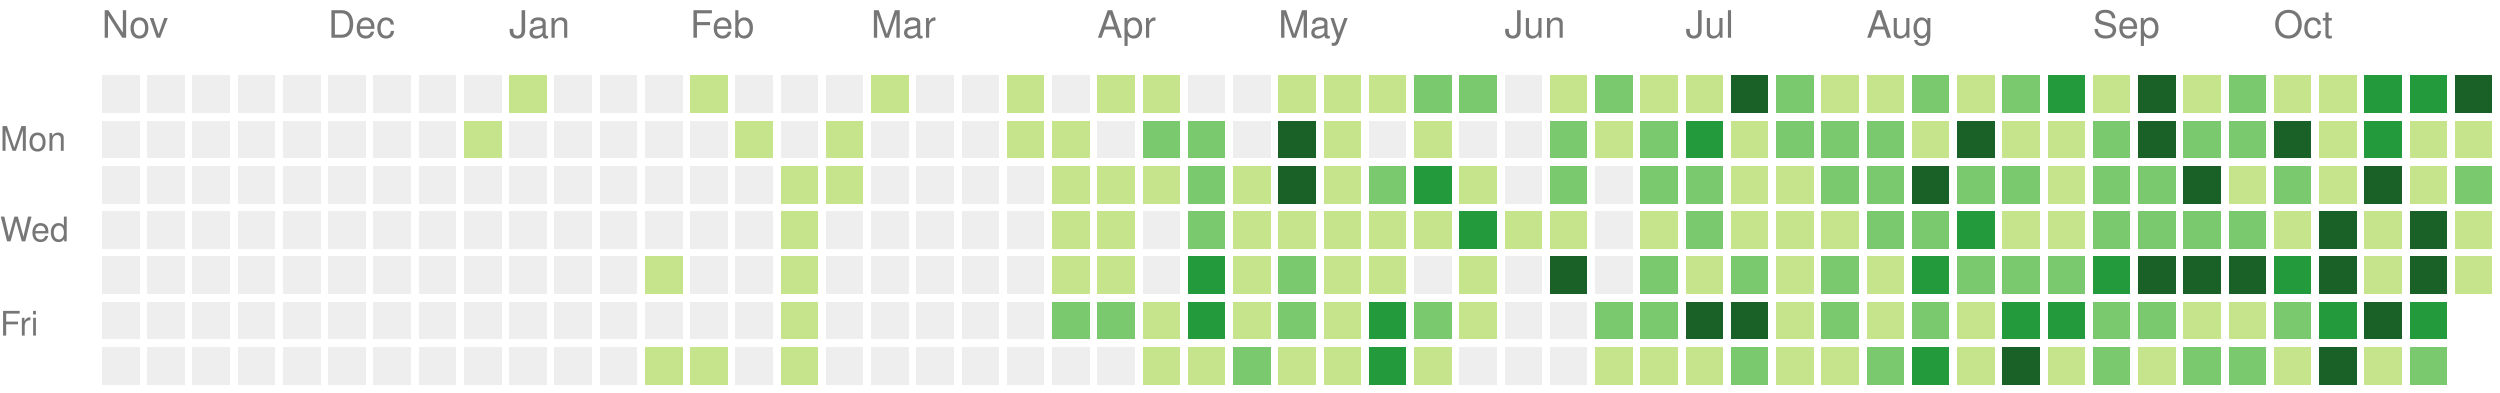
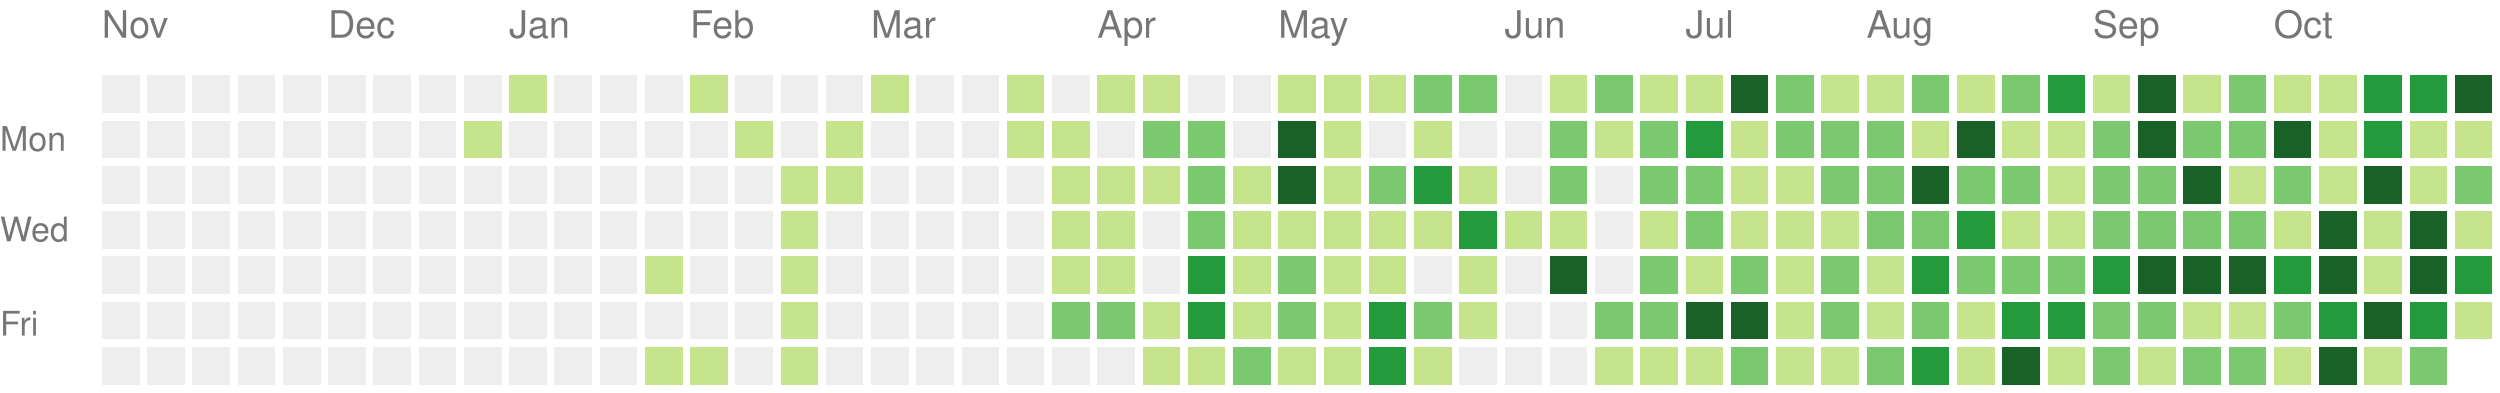
<svg xmlns="http://www.w3.org/2000/svg" version="1.1" width="663" height="104">
  <rect style="fill:#eeeeee;shape-rendering:crispedges;" data-score="0" data-date="2025-11-02" x="27" y="20" width="10" height="10" />
  <rect style="fill:#eeeeee;shape-rendering:crispedges;" data-score="0" data-date="2025-11-09" x="39" y="20" width="10" height="10" />
  <rect style="fill:#eeeeee;shape-rendering:crispedges;" data-score="0" data-date="2025-11-16" x="51" y="20" width="10" height="10" />
  <rect style="fill:#eeeeee;shape-rendering:crispedges;" data-score="0" data-date="2025-11-23" x="63" y="20" width="10" height="10" />
  <rect style="fill:#eeeeee;shape-rendering:crispedges;" data-score="0" data-date="2025-11-30" x="75" y="20" width="10" height="10" />
  <rect style="fill:#eeeeee;shape-rendering:crispedges;" data-score="0" data-date="2025-12-07" x="87" y="20" width="10" height="10" />
  <rect style="fill:#eeeeee;shape-rendering:crispedges;" data-score="0" data-date="2025-12-14" x="99" y="20" width="10" height="10" />
  <rect style="fill:#eeeeee;shape-rendering:crispedges;" data-score="0" data-date="2025-12-21" x="111" y="20" width="10" height="10" />
  <rect style="fill:#eeeeee;shape-rendering:crispedges;" data-score="0" data-date="2025-12-28" x="123" y="20" width="10" height="10" />
  <rect style="fill:#c6e48b;shape-rendering:crispedges;" data-score="1" data-date="2026-01-04" x="135" y="20" width="10" height="10" />
  <rect style="fill:#eeeeee;shape-rendering:crispedges;" data-score="0" data-date="2026-01-11" x="147" y="20" width="10" height="10" />
  <rect style="fill:#eeeeee;shape-rendering:crispedges;" data-score="0" data-date="2026-01-18" x="159" y="20" width="10" height="10" />
  <rect style="fill:#eeeeee;shape-rendering:crispedges;" data-score="0" data-date="2026-01-25" x="171" y="20" width="10" height="10" />
  <rect style="fill:#c6e48b;shape-rendering:crispedges;" data-score="1" data-date="2026-02-01" x="183" y="20" width="10" height="10" />
  <rect style="fill:#eeeeee;shape-rendering:crispedges;" data-score="0" data-date="2026-02-08" x="195" y="20" width="10" height="10" />
  <rect style="fill:#eeeeee;shape-rendering:crispedges;" data-score="0" data-date="2026-02-15" x="207" y="20" width="10" height="10" />
  <rect style="fill:#eeeeee;shape-rendering:crispedges;" data-score="0" data-date="2026-02-22" x="219" y="20" width="10" height="10" />
  <rect style="fill:#c6e48b;shape-rendering:crispedges;" data-score="1" data-date="2026-03-01" x="231" y="20" width="10" height="10" />
  <rect style="fill:#eeeeee;shape-rendering:crispedges;" data-score="0" data-date="2026-03-08" x="243" y="20" width="10" height="10" />
  <rect style="fill:#eeeeee;shape-rendering:crispedges;" data-score="0" data-date="2026-03-15" x="255" y="20" width="10" height="10" />
  <rect style="fill:#c6e48b;shape-rendering:crispedges;" data-score="1" data-date="2026-03-22" x="267" y="20" width="10" height="10" />
  <rect style="fill:#eeeeee;shape-rendering:crispedges;" data-score="0" data-date="2026-03-29" x="279" y="20" width="10" height="10" />
  <rect style="fill:#c6e48b;shape-rendering:crispedges;" data-score="1" data-date="2026-04-05" x="291" y="20" width="10" height="10" />
  <rect style="fill:#c6e48b;shape-rendering:crispedges;" data-score="1" data-date="2026-04-12" x="303" y="20" width="10" height="10" />
  <rect style="fill:#eeeeee;shape-rendering:crispedges;" data-score="0" data-date="2026-04-19" x="315" y="20" width="10" height="10" />
  <rect style="fill:#eeeeee;shape-rendering:crispedges;" data-score="0" data-date="2026-04-26" x="327" y="20" width="10" height="10" />
  <rect style="fill:#c6e48b;shape-rendering:crispedges;" data-score="1" data-date="2026-05-03" x="339" y="20" width="10" height="10" />
  <rect style="fill:#c6e48b;shape-rendering:crispedges;" data-score="1" data-date="2026-05-10" x="351" y="20" width="10" height="10" />
  <rect style="fill:#c6e48b;shape-rendering:crispedges;" data-score="1" data-date="2026-05-17" x="363" y="20" width="10" height="10" />
  <rect style="fill:#7bc96f;shape-rendering:crispedges;" data-score="2" data-date="2026-05-24" x="375" y="20" width="10" height="10" />
  <rect style="fill:#7bc96f;shape-rendering:crispedges;" data-score="2" data-date="2026-05-31" x="387" y="20" width="10" height="10" />
  <rect style="fill:#eeeeee;shape-rendering:crispedges;" data-score="0" data-date="2026-06-07" x="399" y="20" width="10" height="10" />
  <rect style="fill:#c6e48b;shape-rendering:crispedges;" data-score="1" data-date="2026-06-14" x="411" y="20" width="10" height="10" />
  <rect style="fill:#7bc96f;shape-rendering:crispedges;" data-score="2" data-date="2026-06-21" x="423" y="20" width="10" height="10" />
  <rect style="fill:#c6e48b;shape-rendering:crispedges;" data-score="1" data-date="2026-06-28" x="435" y="20" width="10" height="10" />
  <rect style="fill:#c6e48b;shape-rendering:crispedges;" data-score="1" data-date="2026-07-05" x="447" y="20" width="10" height="10" />
  <rect style="fill:#196127;shape-rendering:crispedges;" data-score="4" data-date="2026-07-12" x="459" y="20" width="10" height="10" />
  <rect style="fill:#7bc96f;shape-rendering:crispedges;" data-score="2" data-date="2026-07-19" x="471" y="20" width="10" height="10" />
  <rect style="fill:#c6e48b;shape-rendering:crispedges;" data-score="1" data-date="2026-07-26" x="483" y="20" width="10" height="10" />
  <rect style="fill:#c6e48b;shape-rendering:crispedges;" data-score="1" data-date="2026-08-02" x="495" y="20" width="10" height="10" />
  <rect style="fill:#7bc96f;shape-rendering:crispedges;" data-score="2" data-date="2026-08-09" x="507" y="20" width="10" height="10" />
  <rect style="fill:#c6e48b;shape-rendering:crispedges;" data-score="1" data-date="2026-08-16" x="519" y="20" width="10" height="10" />
  <rect style="fill:#7bc96f;shape-rendering:crispedges;" data-score="2" data-date="2026-08-23" x="531" y="20" width="10" height="10" />
  <rect style="fill:#239a3b;shape-rendering:crispedges;" data-score="3" data-date="2026-08-30" x="543" y="20" width="10" height="10" />
  <rect style="fill:#c6e48b;shape-rendering:crispedges;" data-score="1" data-date="2026-09-06" x="555" y="20" width="10" height="10" />
  <rect style="fill:#196127;shape-rendering:crispedges;" data-score="4" data-date="2026-09-13" x="567" y="20" width="10" height="10" />
  <rect style="fill:#c6e48b;shape-rendering:crispedges;" data-score="1" data-date="2026-09-20" x="579" y="20" width="10" height="10" />
  <rect style="fill:#7bc96f;shape-rendering:crispedges;" data-score="2" data-date="2026-09-27" x="591" y="20" width="10" height="10" />
  <rect style="fill:#c6e48b;shape-rendering:crispedges;" data-score="1" data-date="2026-10-04" x="603" y="20" width="10" height="10" />
  <rect style="fill:#c6e48b;shape-rendering:crispedges;" data-score="1" data-date="2026-10-11" x="615" y="20" width="10" height="10" />
  <rect style="fill:#239a3b;shape-rendering:crispedges;" data-score="3" data-date="2026-10-18" x="627" y="20" width="10" height="10" />
  <rect style="fill:#239a3b;shape-rendering:crispedges;" data-score="3" data-date="2026-10-25" x="639" y="20" width="10" height="10" />
  <rect style="fill:#196127;shape-rendering:crispedges;" data-score="4" data-date="2026-11-01" x="651" y="20" width="10" height="10" />
  <rect style="fill:#eeeeee;shape-rendering:crispedges;" data-score="0" data-date="2025-11-03" x="27" y="32" width="10" height="10" />
  <rect style="fill:#eeeeee;shape-rendering:crispedges;" data-score="0" data-date="2025-11-10" x="39" y="32" width="10" height="10" />
  <rect style="fill:#eeeeee;shape-rendering:crispedges;" data-score="0" data-date="2025-11-17" x="51" y="32" width="10" height="10" />
  <rect style="fill:#eeeeee;shape-rendering:crispedges;" data-score="0" data-date="2025-11-24" x="63" y="32" width="10" height="10" />
  <rect style="fill:#eeeeee;shape-rendering:crispedges;" data-score="0" data-date="2025-12-01" x="75" y="32" width="10" height="10" />
  <rect style="fill:#eeeeee;shape-rendering:crispedges;" data-score="0" data-date="2025-12-08" x="87" y="32" width="10" height="10" />
  <rect style="fill:#eeeeee;shape-rendering:crispedges;" data-score="0" data-date="2025-12-15" x="99" y="32" width="10" height="10" />
  <rect style="fill:#eeeeee;shape-rendering:crispedges;" data-score="0" data-date="2025-12-22" x="111" y="32" width="10" height="10" />
  <rect style="fill:#c6e48b;shape-rendering:crispedges;" data-score="1" data-date="2025-12-29" x="123" y="32" width="10" height="10" />
  <rect style="fill:#eeeeee;shape-rendering:crispedges;" data-score="0" data-date="2026-01-05" x="135" y="32" width="10" height="10" />
  <rect style="fill:#eeeeee;shape-rendering:crispedges;" data-score="0" data-date="2026-01-12" x="147" y="32" width="10" height="10" />
  <rect style="fill:#eeeeee;shape-rendering:crispedges;" data-score="0" data-date="2026-01-19" x="159" y="32" width="10" height="10" />
  <rect style="fill:#eeeeee;shape-rendering:crispedges;" data-score="0" data-date="2026-01-26" x="171" y="32" width="10" height="10" />
  <rect style="fill:#eeeeee;shape-rendering:crispedges;" data-score="0" data-date="2026-02-02" x="183" y="32" width="10" height="10" />
  <rect style="fill:#c6e48b;shape-rendering:crispedges;" data-score="1" data-date="2026-02-09" x="195" y="32" width="10" height="10" />
  <rect style="fill:#eeeeee;shape-rendering:crispedges;" data-score="0" data-date="2026-02-16" x="207" y="32" width="10" height="10" />
  <rect style="fill:#c6e48b;shape-rendering:crispedges;" data-score="1" data-date="2026-02-23" x="219" y="32" width="10" height="10" />
  <rect style="fill:#eeeeee;shape-rendering:crispedges;" data-score="0" data-date="2026-03-02" x="231" y="32" width="10" height="10" />
  <rect style="fill:#eeeeee;shape-rendering:crispedges;" data-score="0" data-date="2026-03-09" x="243" y="32" width="10" height="10" />
  <rect style="fill:#eeeeee;shape-rendering:crispedges;" data-score="0" data-date="2026-03-16" x="255" y="32" width="10" height="10" />
  <rect style="fill:#c6e48b;shape-rendering:crispedges;" data-score="1" data-date="2026-03-23" x="267" y="32" width="10" height="10" />
  <rect style="fill:#c6e48b;shape-rendering:crispedges;" data-score="1" data-date="2026-03-30" x="279" y="32" width="10" height="10" />
  <rect style="fill:#eeeeee;shape-rendering:crispedges;" data-score="0" data-date="2026-04-06" x="291" y="32" width="10" height="10" />
  <rect style="fill:#7bc96f;shape-rendering:crispedges;" data-score="2" data-date="2026-04-13" x="303" y="32" width="10" height="10" />
  <rect style="fill:#7bc96f;shape-rendering:crispedges;" data-score="2" data-date="2026-04-20" x="315" y="32" width="10" height="10" />
  <rect style="fill:#eeeeee;shape-rendering:crispedges;" data-score="0" data-date="2026-04-27" x="327" y="32" width="10" height="10" />
  <rect style="fill:#196127;shape-rendering:crispedges;" data-score="4" data-date="2026-05-04" x="339" y="32" width="10" height="10" />
  <rect style="fill:#c6e48b;shape-rendering:crispedges;" data-score="1" data-date="2026-05-11" x="351" y="32" width="10" height="10" />
  <rect style="fill:#eeeeee;shape-rendering:crispedges;" data-score="0" data-date="2026-05-18" x="363" y="32" width="10" height="10" />
  <rect style="fill:#c6e48b;shape-rendering:crispedges;" data-score="1" data-date="2026-05-25" x="375" y="32" width="10" height="10" />
  <rect style="fill:#eeeeee;shape-rendering:crispedges;" data-score="0" data-date="2026-06-01" x="387" y="32" width="10" height="10" />
  <rect style="fill:#eeeeee;shape-rendering:crispedges;" data-score="0" data-date="2026-06-08" x="399" y="32" width="10" height="10" />
  <rect style="fill:#7bc96f;shape-rendering:crispedges;" data-score="2" data-date="2026-06-15" x="411" y="32" width="10" height="10" />
  <rect style="fill:#c6e48b;shape-rendering:crispedges;" data-score="1" data-date="2026-06-22" x="423" y="32" width="10" height="10" />
  <rect style="fill:#7bc96f;shape-rendering:crispedges;" data-score="2" data-date="2026-06-29" x="435" y="32" width="10" height="10" />
  <rect style="fill:#239a3b;shape-rendering:crispedges;" data-score="3" data-date="2026-07-06" x="447" y="32" width="10" height="10" />
  <rect style="fill:#c6e48b;shape-rendering:crispedges;" data-score="1" data-date="2026-07-13" x="459" y="32" width="10" height="10" />
  <rect style="fill:#7bc96f;shape-rendering:crispedges;" data-score="2" data-date="2026-07-20" x="471" y="32" width="10" height="10" />
  <rect style="fill:#7bc96f;shape-rendering:crispedges;" data-score="2" data-date="2026-07-27" x="483" y="32" width="10" height="10" />
  <rect style="fill:#7bc96f;shape-rendering:crispedges;" data-score="2" data-date="2026-08-03" x="495" y="32" width="10" height="10" />
  <rect style="fill:#c6e48b;shape-rendering:crispedges;" data-score="1" data-date="2026-08-10" x="507" y="32" width="10" height="10" />
  <rect style="fill:#196127;shape-rendering:crispedges;" data-score="4" data-date="2026-08-17" x="519" y="32" width="10" height="10" />
  <rect style="fill:#c6e48b;shape-rendering:crispedges;" data-score="1" data-date="2026-08-24" x="531" y="32" width="10" height="10" />
  <rect style="fill:#c6e48b;shape-rendering:crispedges;" data-score="1" data-date="2026-08-31" x="543" y="32" width="10" height="10" />
  <rect style="fill:#7bc96f;shape-rendering:crispedges;" data-score="2" data-date="2026-09-07" x="555" y="32" width="10" height="10" />
  <rect style="fill:#196127;shape-rendering:crispedges;" data-score="4" data-date="2026-09-14" x="567" y="32" width="10" height="10" />
  <rect style="fill:#7bc96f;shape-rendering:crispedges;" data-score="2" data-date="2026-09-21" x="579" y="32" width="10" height="10" />
  <rect style="fill:#7bc96f;shape-rendering:crispedges;" data-score="2" data-date="2026-09-28" x="591" y="32" width="10" height="10" />
  <rect style="fill:#196127;shape-rendering:crispedges;" data-score="4" data-date="2026-10-05" x="603" y="32" width="10" height="10" />
  <rect style="fill:#c6e48b;shape-rendering:crispedges;" data-score="1" data-date="2026-10-12" x="615" y="32" width="10" height="10" />
  <rect style="fill:#239a3b;shape-rendering:crispedges;" data-score="3" data-date="2026-10-19" x="627" y="32" width="10" height="10" />
  <rect style="fill:#c6e48b;shape-rendering:crispedges;" data-score="1" data-date="2026-10-26" x="639" y="32" width="10" height="10" />
  <rect style="fill:#c6e48b;shape-rendering:crispedges;" data-score="1" data-date="2026-11-02" x="651" y="32" width="10" height="10" />
  <rect style="fill:#eeeeee;shape-rendering:crispedges;" data-score="0" data-date="2025-11-04" x="27" y="44" width="10" height="10" />
  <rect style="fill:#eeeeee;shape-rendering:crispedges;" data-score="0" data-date="2025-11-11" x="39" y="44" width="10" height="10" />
  <rect style="fill:#eeeeee;shape-rendering:crispedges;" data-score="0" data-date="2025-11-18" x="51" y="44" width="10" height="10" />
  <rect style="fill:#eeeeee;shape-rendering:crispedges;" data-score="0" data-date="2025-11-25" x="63" y="44" width="10" height="10" />
  <rect style="fill:#eeeeee;shape-rendering:crispedges;" data-score="0" data-date="2025-12-02" x="75" y="44" width="10" height="10" />
  <rect style="fill:#eeeeee;shape-rendering:crispedges;" data-score="0" data-date="2025-12-09" x="87" y="44" width="10" height="10" />
  <rect style="fill:#eeeeee;shape-rendering:crispedges;" data-score="0" data-date="2025-12-16" x="99" y="44" width="10" height="10" />
  <rect style="fill:#eeeeee;shape-rendering:crispedges;" data-score="0" data-date="2025-12-23" x="111" y="44" width="10" height="10" />
  <rect style="fill:#eeeeee;shape-rendering:crispedges;" data-score="0" data-date="2025-12-30" x="123" y="44" width="10" height="10" />
  <rect style="fill:#eeeeee;shape-rendering:crispedges;" data-score="0" data-date="2026-01-06" x="135" y="44" width="10" height="10" />
  <rect style="fill:#eeeeee;shape-rendering:crispedges;" data-score="0" data-date="2026-01-13" x="147" y="44" width="10" height="10" />
  <rect style="fill:#eeeeee;shape-rendering:crispedges;" data-score="0" data-date="2026-01-20" x="159" y="44" width="10" height="10" />
  <rect style="fill:#eeeeee;shape-rendering:crispedges;" data-score="0" data-date="2026-01-27" x="171" y="44" width="10" height="10" />
  <rect style="fill:#eeeeee;shape-rendering:crispedges;" data-score="0" data-date="2026-02-03" x="183" y="44" width="10" height="10" />
  <rect style="fill:#eeeeee;shape-rendering:crispedges;" data-score="0" data-date="2026-02-10" x="195" y="44" width="10" height="10" />
  <rect style="fill:#c6e48b;shape-rendering:crispedges;" data-score="1" data-date="2026-02-17" x="207" y="44" width="10" height="10" />
  <rect style="fill:#c6e48b;shape-rendering:crispedges;" data-score="1" data-date="2026-02-24" x="219" y="44" width="10" height="10" />
  <rect style="fill:#eeeeee;shape-rendering:crispedges;" data-score="0" data-date="2026-03-03" x="231" y="44" width="10" height="10" />
  <rect style="fill:#eeeeee;shape-rendering:crispedges;" data-score="0" data-date="2026-03-10" x="243" y="44" width="10" height="10" />
  <rect style="fill:#eeeeee;shape-rendering:crispedges;" data-score="0" data-date="2026-03-17" x="255" y="44" width="10" height="10" />
  <rect style="fill:#eeeeee;shape-rendering:crispedges;" data-score="0" data-date="2026-03-24" x="267" y="44" width="10" height="10" />
  <rect style="fill:#c6e48b;shape-rendering:crispedges;" data-score="1" data-date="2026-03-31" x="279" y="44" width="10" height="10" />
  <rect style="fill:#c6e48b;shape-rendering:crispedges;" data-score="1" data-date="2026-04-07" x="291" y="44" width="10" height="10" />
  <rect style="fill:#c6e48b;shape-rendering:crispedges;" data-score="1" data-date="2026-04-14" x="303" y="44" width="10" height="10" />
  <rect style="fill:#7bc96f;shape-rendering:crispedges;" data-score="2" data-date="2026-04-21" x="315" y="44" width="10" height="10" />
  <rect style="fill:#c6e48b;shape-rendering:crispedges;" data-score="1" data-date="2026-04-28" x="327" y="44" width="10" height="10" />
  <rect style="fill:#196127;shape-rendering:crispedges;" data-score="4" data-date="2026-05-05" x="339" y="44" width="10" height="10" />
  <rect style="fill:#c6e48b;shape-rendering:crispedges;" data-score="1" data-date="2026-05-12" x="351" y="44" width="10" height="10" />
  <rect style="fill:#7bc96f;shape-rendering:crispedges;" data-score="2" data-date="2026-05-19" x="363" y="44" width="10" height="10" />
  <rect style="fill:#239a3b;shape-rendering:crispedges;" data-score="3" data-date="2026-05-26" x="375" y="44" width="10" height="10" />
  <rect style="fill:#c6e48b;shape-rendering:crispedges;" data-score="1" data-date="2026-06-02" x="387" y="44" width="10" height="10" />
  <rect style="fill:#eeeeee;shape-rendering:crispedges;" data-score="0" data-date="2026-06-09" x="399" y="44" width="10" height="10" />
  <rect style="fill:#7bc96f;shape-rendering:crispedges;" data-score="2" data-date="2026-06-16" x="411" y="44" width="10" height="10" />
  <rect style="fill:#eeeeee;shape-rendering:crispedges;" data-score="0" data-date="2026-06-23" x="423" y="44" width="10" height="10" />
  <rect style="fill:#7bc96f;shape-rendering:crispedges;" data-score="2" data-date="2026-06-30" x="435" y="44" width="10" height="10" />
  <rect style="fill:#7bc96f;shape-rendering:crispedges;" data-score="2" data-date="2026-07-07" x="447" y="44" width="10" height="10" />
  <rect style="fill:#c6e48b;shape-rendering:crispedges;" data-score="1" data-date="2026-07-14" x="459" y="44" width="10" height="10" />
  <rect style="fill:#c6e48b;shape-rendering:crispedges;" data-score="1" data-date="2026-07-21" x="471" y="44" width="10" height="10" />
  <rect style="fill:#7bc96f;shape-rendering:crispedges;" data-score="2" data-date="2026-07-28" x="483" y="44" width="10" height="10" />
  <rect style="fill:#7bc96f;shape-rendering:crispedges;" data-score="2" data-date="2026-08-04" x="495" y="44" width="10" height="10" />
  <rect style="fill:#196127;shape-rendering:crispedges;" data-score="4" data-date="2026-08-11" x="507" y="44" width="10" height="10" />
  <rect style="fill:#7bc96f;shape-rendering:crispedges;" data-score="2" data-date="2026-08-18" x="519" y="44" width="10" height="10" />
  <rect style="fill:#7bc96f;shape-rendering:crispedges;" data-score="2" data-date="2026-08-25" x="531" y="44" width="10" height="10" />
  <rect style="fill:#c6e48b;shape-rendering:crispedges;" data-score="1" data-date="2026-09-01" x="543" y="44" width="10" height="10" />
  <rect style="fill:#7bc96f;shape-rendering:crispedges;" data-score="2" data-date="2026-09-08" x="555" y="44" width="10" height="10" />
  <rect style="fill:#7bc96f;shape-rendering:crispedges;" data-score="2" data-date="2026-09-15" x="567" y="44" width="10" height="10" />
  <rect style="fill:#196127;shape-rendering:crispedges;" data-score="4" data-date="2026-09-22" x="579" y="44" width="10" height="10" />
  <rect style="fill:#c6e48b;shape-rendering:crispedges;" data-score="1" data-date="2026-09-29" x="591" y="44" width="10" height="10" />
  <rect style="fill:#7bc96f;shape-rendering:crispedges;" data-score="2" data-date="2026-10-06" x="603" y="44" width="10" height="10" />
  <rect style="fill:#c6e48b;shape-rendering:crispedges;" data-score="1" data-date="2026-10-13" x="615" y="44" width="10" height="10" />
  <rect style="fill:#196127;shape-rendering:crispedges;" data-score="4" data-date="2026-10-20" x="627" y="44" width="10" height="10" />
  <rect style="fill:#c6e48b;shape-rendering:crispedges;" data-score="1" data-date="2026-10-27" x="639" y="44" width="10" height="10" />
  <rect style="fill:#7bc96f;shape-rendering:crispedges;" data-score="2" data-date="2026-11-03" x="651" y="44" width="10" height="10" />
  <rect style="fill:#eeeeee;shape-rendering:crispedges;" data-score="0" data-date="2025-11-05" x="27" y="56" width="10" height="10" />
  <rect style="fill:#eeeeee;shape-rendering:crispedges;" data-score="0" data-date="2025-11-12" x="39" y="56" width="10" height="10" />
  <rect style="fill:#eeeeee;shape-rendering:crispedges;" data-score="0" data-date="2025-11-19" x="51" y="56" width="10" height="10" />
  <rect style="fill:#eeeeee;shape-rendering:crispedges;" data-score="0" data-date="2025-11-26" x="63" y="56" width="10" height="10" />
  <rect style="fill:#eeeeee;shape-rendering:crispedges;" data-score="0" data-date="2025-12-03" x="75" y="56" width="10" height="10" />
  <rect style="fill:#eeeeee;shape-rendering:crispedges;" data-score="0" data-date="2025-12-10" x="87" y="56" width="10" height="10" />
  <rect style="fill:#eeeeee;shape-rendering:crispedges;" data-score="0" data-date="2025-12-17" x="99" y="56" width="10" height="10" />
  <rect style="fill:#eeeeee;shape-rendering:crispedges;" data-score="0" data-date="2025-12-24" x="111" y="56" width="10" height="10" />
  <rect style="fill:#eeeeee;shape-rendering:crispedges;" data-score="0" data-date="2025-12-31" x="123" y="56" width="10" height="10" />
  <rect style="fill:#eeeeee;shape-rendering:crispedges;" data-score="0" data-date="2026-01-07" x="135" y="56" width="10" height="10" />
  <rect style="fill:#eeeeee;shape-rendering:crispedges;" data-score="0" data-date="2026-01-14" x="147" y="56" width="10" height="10" />
  <rect style="fill:#eeeeee;shape-rendering:crispedges;" data-score="0" data-date="2026-01-21" x="159" y="56" width="10" height="10" />
  <rect style="fill:#eeeeee;shape-rendering:crispedges;" data-score="0" data-date="2026-01-28" x="171" y="56" width="10" height="10" />
  <rect style="fill:#eeeeee;shape-rendering:crispedges;" data-score="0" data-date="2026-02-04" x="183" y="56" width="10" height="10" />
  <rect style="fill:#eeeeee;shape-rendering:crispedges;" data-score="0" data-date="2026-02-11" x="195" y="56" width="10" height="10" />
  <rect style="fill:#c6e48b;shape-rendering:crispedges;" data-score="1" data-date="2026-02-18" x="207" y="56" width="10" height="10" />
  <rect style="fill:#eeeeee;shape-rendering:crispedges;" data-score="0" data-date="2026-02-25" x="219" y="56" width="10" height="10" />
  <rect style="fill:#eeeeee;shape-rendering:crispedges;" data-score="0" data-date="2026-03-04" x="231" y="56" width="10" height="10" />
  <rect style="fill:#eeeeee;shape-rendering:crispedges;" data-score="0" data-date="2026-03-11" x="243" y="56" width="10" height="10" />
  <rect style="fill:#eeeeee;shape-rendering:crispedges;" data-score="0" data-date="2026-03-18" x="255" y="56" width="10" height="10" />
  <rect style="fill:#eeeeee;shape-rendering:crispedges;" data-score="0" data-date="2026-03-25" x="267" y="56" width="10" height="10" />
  <rect style="fill:#c6e48b;shape-rendering:crispedges;" data-score="1" data-date="2026-04-01" x="279" y="56" width="10" height="10" />
  <rect style="fill:#c6e48b;shape-rendering:crispedges;" data-score="1" data-date="2026-04-08" x="291" y="56" width="10" height="10" />
  <rect style="fill:#eeeeee;shape-rendering:crispedges;" data-score="0" data-date="2026-04-15" x="303" y="56" width="10" height="10" />
  <rect style="fill:#7bc96f;shape-rendering:crispedges;" data-score="2" data-date="2026-04-22" x="315" y="56" width="10" height="10" />
  <rect style="fill:#c6e48b;shape-rendering:crispedges;" data-score="1" data-date="2026-04-29" x="327" y="56" width="10" height="10" />
  <rect style="fill:#c6e48b;shape-rendering:crispedges;" data-score="1" data-date="2026-05-06" x="339" y="56" width="10" height="10" />
  <rect style="fill:#c6e48b;shape-rendering:crispedges;" data-score="1" data-date="2026-05-13" x="351" y="56" width="10" height="10" />
  <rect style="fill:#c6e48b;shape-rendering:crispedges;" data-score="1" data-date="2026-05-20" x="363" y="56" width="10" height="10" />
  <rect style="fill:#c6e48b;shape-rendering:crispedges;" data-score="1" data-date="2026-05-27" x="375" y="56" width="10" height="10" />
  <rect style="fill:#239a3b;shape-rendering:crispedges;" data-score="3" data-date="2026-06-03" x="387" y="56" width="10" height="10" />
  <rect style="fill:#c6e48b;shape-rendering:crispedges;" data-score="1" data-date="2026-06-10" x="399" y="56" width="10" height="10" />
  <rect style="fill:#c6e48b;shape-rendering:crispedges;" data-score="1" data-date="2026-06-17" x="411" y="56" width="10" height="10" />
  <rect style="fill:#eeeeee;shape-rendering:crispedges;" data-score="0" data-date="2026-06-24" x="423" y="56" width="10" height="10" />
  <rect style="fill:#c6e48b;shape-rendering:crispedges;" data-score="1" data-date="2026-07-01" x="435" y="56" width="10" height="10" />
  <rect style="fill:#7bc96f;shape-rendering:crispedges;" data-score="2" data-date="2026-07-08" x="447" y="56" width="10" height="10" />
  <rect style="fill:#c6e48b;shape-rendering:crispedges;" data-score="1" data-date="2026-07-15" x="459" y="56" width="10" height="10" />
  <rect style="fill:#c6e48b;shape-rendering:crispedges;" data-score="1" data-date="2026-07-22" x="471" y="56" width="10" height="10" />
  <rect style="fill:#c6e48b;shape-rendering:crispedges;" data-score="1" data-date="2026-07-29" x="483" y="56" width="10" height="10" />
  <rect style="fill:#7bc96f;shape-rendering:crispedges;" data-score="2" data-date="2026-08-05" x="495" y="56" width="10" height="10" />
  <rect style="fill:#7bc96f;shape-rendering:crispedges;" data-score="2" data-date="2026-08-12" x="507" y="56" width="10" height="10" />
  <rect style="fill:#239a3b;shape-rendering:crispedges;" data-score="3" data-date="2026-08-19" x="519" y="56" width="10" height="10" />
  <rect style="fill:#c6e48b;shape-rendering:crispedges;" data-score="1" data-date="2026-08-26" x="531" y="56" width="10" height="10" />
  <rect style="fill:#c6e48b;shape-rendering:crispedges;" data-score="1" data-date="2026-09-02" x="543" y="56" width="10" height="10" />
  <rect style="fill:#7bc96f;shape-rendering:crispedges;" data-score="2" data-date="2026-09-09" x="555" y="56" width="10" height="10" />
  <rect style="fill:#7bc96f;shape-rendering:crispedges;" data-score="2" data-date="2026-09-16" x="567" y="56" width="10" height="10" />
  <rect style="fill:#7bc96f;shape-rendering:crispedges;" data-score="2" data-date="2026-09-23" x="579" y="56" width="10" height="10" />
  <rect style="fill:#7bc96f;shape-rendering:crispedges;" data-score="2" data-date="2026-09-30" x="591" y="56" width="10" height="10" />
  <rect style="fill:#c6e48b;shape-rendering:crispedges;" data-score="1" data-date="2026-10-07" x="603" y="56" width="10" height="10" />
  <rect style="fill:#196127;shape-rendering:crispedges;" data-score="4" data-date="2026-10-14" x="615" y="56" width="10" height="10" />
  <rect style="fill:#c6e48b;shape-rendering:crispedges;" data-score="1" data-date="2026-10-21" x="627" y="56" width="10" height="10" />
  <rect style="fill:#196127;shape-rendering:crispedges;" data-score="4" data-date="2026-10-28" x="639" y="56" width="10" height="10" />
  <rect style="fill:#c6e48b;shape-rendering:crispedges;" data-score="1" data-date="2026-11-04" x="651" y="56" width="10" height="10" />
  <rect style="fill:#eeeeee;shape-rendering:crispedges;" data-score="0" data-date="2025-11-06" x="27" y="68" width="10" height="10" />
  <rect style="fill:#eeeeee;shape-rendering:crispedges;" data-score="0" data-date="2025-11-13" x="39" y="68" width="10" height="10" />
  <rect style="fill:#eeeeee;shape-rendering:crispedges;" data-score="0" data-date="2025-11-20" x="51" y="68" width="10" height="10" />
  <rect style="fill:#eeeeee;shape-rendering:crispedges;" data-score="0" data-date="2025-11-27" x="63" y="68" width="10" height="10" />
  <rect style="fill:#eeeeee;shape-rendering:crispedges;" data-score="0" data-date="2025-12-04" x="75" y="68" width="10" height="10" />
  <rect style="fill:#eeeeee;shape-rendering:crispedges;" data-score="0" data-date="2025-12-11" x="87" y="68" width="10" height="10" />
  <rect style="fill:#eeeeee;shape-rendering:crispedges;" data-score="0" data-date="2025-12-18" x="99" y="68" width="10" height="10" />
  <rect style="fill:#eeeeee;shape-rendering:crispedges;" data-score="0" data-date="2025-12-25" x="111" y="68" width="10" height="10" />
  <rect style="fill:#eeeeee;shape-rendering:crispedges;" data-score="0" data-date="2026-01-01" x="123" y="68" width="10" height="10" />
  <rect style="fill:#eeeeee;shape-rendering:crispedges;" data-score="0" data-date="2026-01-08" x="135" y="68" width="10" height="10" />
  <rect style="fill:#eeeeee;shape-rendering:crispedges;" data-score="0" data-date="2026-01-15" x="147" y="68" width="10" height="10" />
  <rect style="fill:#eeeeee;shape-rendering:crispedges;" data-score="0" data-date="2026-01-22" x="159" y="68" width="10" height="10" />
  <rect style="fill:#c6e48b;shape-rendering:crispedges;" data-score="1" data-date="2026-01-29" x="171" y="68" width="10" height="10" />
  <rect style="fill:#eeeeee;shape-rendering:crispedges;" data-score="0" data-date="2026-02-05" x="183" y="68" width="10" height="10" />
  <rect style="fill:#eeeeee;shape-rendering:crispedges;" data-score="0" data-date="2026-02-12" x="195" y="68" width="10" height="10" />
  <rect style="fill:#c6e48b;shape-rendering:crispedges;" data-score="1" data-date="2026-02-19" x="207" y="68" width="10" height="10" />
  <rect style="fill:#eeeeee;shape-rendering:crispedges;" data-score="0" data-date="2026-02-26" x="219" y="68" width="10" height="10" />
  <rect style="fill:#eeeeee;shape-rendering:crispedges;" data-score="0" data-date="2026-03-05" x="231" y="68" width="10" height="10" />
  <rect style="fill:#eeeeee;shape-rendering:crispedges;" data-score="0" data-date="2026-03-12" x="243" y="68" width="10" height="10" />
  <rect style="fill:#eeeeee;shape-rendering:crispedges;" data-score="0" data-date="2026-03-19" x="255" y="68" width="10" height="10" />
  <rect style="fill:#eeeeee;shape-rendering:crispedges;" data-score="0" data-date="2026-03-26" x="267" y="68" width="10" height="10" />
  <rect style="fill:#c6e48b;shape-rendering:crispedges;" data-score="1" data-date="2026-04-02" x="279" y="68" width="10" height="10" />
  <rect style="fill:#c6e48b;shape-rendering:crispedges;" data-score="1" data-date="2026-04-09" x="291" y="68" width="10" height="10" />
  <rect style="fill:#eeeeee;shape-rendering:crispedges;" data-score="0" data-date="2026-04-16" x="303" y="68" width="10" height="10" />
  <rect style="fill:#239a3b;shape-rendering:crispedges;" data-score="3" data-date="2026-04-23" x="315" y="68" width="10" height="10" />
  <rect style="fill:#c6e48b;shape-rendering:crispedges;" data-score="1" data-date="2026-04-30" x="327" y="68" width="10" height="10" />
  <rect style="fill:#7bc96f;shape-rendering:crispedges;" data-score="2" data-date="2026-05-07" x="339" y="68" width="10" height="10" />
  <rect style="fill:#c6e48b;shape-rendering:crispedges;" data-score="1" data-date="2026-05-14" x="351" y="68" width="10" height="10" />
  <rect style="fill:#c6e48b;shape-rendering:crispedges;" data-score="1" data-date="2026-05-21" x="363" y="68" width="10" height="10" />
  <rect style="fill:#eeeeee;shape-rendering:crispedges;" data-score="0" data-date="2026-05-28" x="375" y="68" width="10" height="10" />
  <rect style="fill:#c6e48b;shape-rendering:crispedges;" data-score="1" data-date="2026-06-04" x="387" y="68" width="10" height="10" />
  <rect style="fill:#eeeeee;shape-rendering:crispedges;" data-score="0" data-date="2026-06-11" x="399" y="68" width="10" height="10" />
  <rect style="fill:#196127;shape-rendering:crispedges;" data-score="4" data-date="2026-06-18" x="411" y="68" width="10" height="10" />
  <rect style="fill:#eeeeee;shape-rendering:crispedges;" data-score="0" data-date="2026-06-25" x="423" y="68" width="10" height="10" />
  <rect style="fill:#7bc96f;shape-rendering:crispedges;" data-score="2" data-date="2026-07-02" x="435" y="68" width="10" height="10" />
  <rect style="fill:#c6e48b;shape-rendering:crispedges;" data-score="1" data-date="2026-07-09" x="447" y="68" width="10" height="10" />
  <rect style="fill:#7bc96f;shape-rendering:crispedges;" data-score="2" data-date="2026-07-16" x="459" y="68" width="10" height="10" />
  <rect style="fill:#c6e48b;shape-rendering:crispedges;" data-score="1" data-date="2026-07-23" x="471" y="68" width="10" height="10" />
  <rect style="fill:#7bc96f;shape-rendering:crispedges;" data-score="2" data-date="2026-07-30" x="483" y="68" width="10" height="10" />
  <rect style="fill:#c6e48b;shape-rendering:crispedges;" data-score="1" data-date="2026-08-06" x="495" y="68" width="10" height="10" />
  <rect style="fill:#239a3b;shape-rendering:crispedges;" data-score="3" data-date="2026-08-13" x="507" y="68" width="10" height="10" />
  <rect style="fill:#7bc96f;shape-rendering:crispedges;" data-score="2" data-date="2026-08-20" x="519" y="68" width="10" height="10" />
  <rect style="fill:#7bc96f;shape-rendering:crispedges;" data-score="2" data-date="2026-08-27" x="531" y="68" width="10" height="10" />
  <rect style="fill:#7bc96f;shape-rendering:crispedges;" data-score="2" data-date="2026-09-03" x="543" y="68" width="10" height="10" />
  <rect style="fill:#239a3b;shape-rendering:crispedges;" data-score="3" data-date="2026-09-10" x="555" y="68" width="10" height="10" />
  <rect style="fill:#196127;shape-rendering:crispedges;" data-score="4" data-date="2026-09-17" x="567" y="68" width="10" height="10" />
  <rect style="fill:#196127;shape-rendering:crispedges;" data-score="4" data-date="2026-09-24" x="579" y="68" width="10" height="10" />
  <rect style="fill:#196127;shape-rendering:crispedges;" data-score="4" data-date="2026-10-01" x="591" y="68" width="10" height="10" />
  <rect style="fill:#239a3b;shape-rendering:crispedges;" data-score="3" data-date="2026-10-08" x="603" y="68" width="10" height="10" />
  <rect style="fill:#196127;shape-rendering:crispedges;" data-score="4" data-date="2026-10-15" x="615" y="68" width="10" height="10" />
  <rect style="fill:#c6e48b;shape-rendering:crispedges;" data-score="1" data-date="2026-10-22" x="627" y="68" width="10" height="10" />
  <rect style="fill:#196127;shape-rendering:crispedges;" data-score="4" data-date="2026-10-29" x="639" y="68" width="10" height="10" />
-   <rect style="fill:#c6e48b;shape-rendering:crispedges;" data-score="1" data-date="2026-11-05" x="651" y="68" width="10" height="10" />
+   <rect style="fill:#239a3b;shape-rendering:crispedges;" data-score="3" data-date="2026-11-05" x="651" y="68" width="10" height="10" />
  <rect style="fill:#eeeeee;shape-rendering:crispedges;" data-score="0" data-date="2025-11-07" x="27" y="80" width="10" height="10" />
  <rect style="fill:#eeeeee;shape-rendering:crispedges;" data-score="0" data-date="2025-11-14" x="39" y="80" width="10" height="10" />
  <rect style="fill:#eeeeee;shape-rendering:crispedges;" data-score="0" data-date="2025-11-21" x="51" y="80" width="10" height="10" />
  <rect style="fill:#eeeeee;shape-rendering:crispedges;" data-score="0" data-date="2025-11-28" x="63" y="80" width="10" height="10" />
  <rect style="fill:#eeeeee;shape-rendering:crispedges;" data-score="0" data-date="2025-12-05" x="75" y="80" width="10" height="10" />
  <rect style="fill:#eeeeee;shape-rendering:crispedges;" data-score="0" data-date="2025-12-12" x="87" y="80" width="10" height="10" />
  <rect style="fill:#eeeeee;shape-rendering:crispedges;" data-score="0" data-date="2025-12-19" x="99" y="80" width="10" height="10" />
  <rect style="fill:#eeeeee;shape-rendering:crispedges;" data-score="0" data-date="2025-12-26" x="111" y="80" width="10" height="10" />
  <rect style="fill:#eeeeee;shape-rendering:crispedges;" data-score="0" data-date="2026-01-02" x="123" y="80" width="10" height="10" />
  <rect style="fill:#eeeeee;shape-rendering:crispedges;" data-score="0" data-date="2026-01-09" x="135" y="80" width="10" height="10" />
  <rect style="fill:#eeeeee;shape-rendering:crispedges;" data-score="0" data-date="2026-01-16" x="147" y="80" width="10" height="10" />
  <rect style="fill:#eeeeee;shape-rendering:crispedges;" data-score="0" data-date="2026-01-23" x="159" y="80" width="10" height="10" />
  <rect style="fill:#eeeeee;shape-rendering:crispedges;" data-score="0" data-date="2026-01-30" x="171" y="80" width="10" height="10" />
  <rect style="fill:#eeeeee;shape-rendering:crispedges;" data-score="0" data-date="2026-02-06" x="183" y="80" width="10" height="10" />
  <rect style="fill:#eeeeee;shape-rendering:crispedges;" data-score="0" data-date="2026-02-13" x="195" y="80" width="10" height="10" />
  <rect style="fill:#c6e48b;shape-rendering:crispedges;" data-score="1" data-date="2026-02-20" x="207" y="80" width="10" height="10" />
  <rect style="fill:#eeeeee;shape-rendering:crispedges;" data-score="0" data-date="2026-02-27" x="219" y="80" width="10" height="10" />
  <rect style="fill:#eeeeee;shape-rendering:crispedges;" data-score="0" data-date="2026-03-06" x="231" y="80" width="10" height="10" />
  <rect style="fill:#eeeeee;shape-rendering:crispedges;" data-score="0" data-date="2026-03-13" x="243" y="80" width="10" height="10" />
  <rect style="fill:#eeeeee;shape-rendering:crispedges;" data-score="0" data-date="2026-03-20" x="255" y="80" width="10" height="10" />
  <rect style="fill:#eeeeee;shape-rendering:crispedges;" data-score="0" data-date="2026-03-27" x="267" y="80" width="10" height="10" />
  <rect style="fill:#7bc96f;shape-rendering:crispedges;" data-score="2" data-date="2026-04-03" x="279" y="80" width="10" height="10" />
  <rect style="fill:#7bc96f;shape-rendering:crispedges;" data-score="2" data-date="2026-04-10" x="291" y="80" width="10" height="10" />
  <rect style="fill:#c6e48b;shape-rendering:crispedges;" data-score="1" data-date="2026-04-17" x="303" y="80" width="10" height="10" />
  <rect style="fill:#239a3b;shape-rendering:crispedges;" data-score="3" data-date="2026-04-24" x="315" y="80" width="10" height="10" />
  <rect style="fill:#c6e48b;shape-rendering:crispedges;" data-score="1" data-date="2026-05-01" x="327" y="80" width="10" height="10" />
  <rect style="fill:#7bc96f;shape-rendering:crispedges;" data-score="2" data-date="2026-05-08" x="339" y="80" width="10" height="10" />
  <rect style="fill:#c6e48b;shape-rendering:crispedges;" data-score="1" data-date="2026-05-15" x="351" y="80" width="10" height="10" />
  <rect style="fill:#239a3b;shape-rendering:crispedges;" data-score="3" data-date="2026-05-22" x="363" y="80" width="10" height="10" />
  <rect style="fill:#7bc96f;shape-rendering:crispedges;" data-score="2" data-date="2026-05-29" x="375" y="80" width="10" height="10" />
  <rect style="fill:#c6e48b;shape-rendering:crispedges;" data-score="1" data-date="2026-06-05" x="387" y="80" width="10" height="10" />
  <rect style="fill:#eeeeee;shape-rendering:crispedges;" data-score="0" data-date="2026-06-12" x="399" y="80" width="10" height="10" />
  <rect style="fill:#eeeeee;shape-rendering:crispedges;" data-score="0" data-date="2026-06-19" x="411" y="80" width="10" height="10" />
  <rect style="fill:#7bc96f;shape-rendering:crispedges;" data-score="2" data-date="2026-06-26" x="423" y="80" width="10" height="10" />
  <rect style="fill:#7bc96f;shape-rendering:crispedges;" data-score="2" data-date="2026-07-03" x="435" y="80" width="10" height="10" />
  <rect style="fill:#196127;shape-rendering:crispedges;" data-score="4" data-date="2026-07-10" x="447" y="80" width="10" height="10" />
  <rect style="fill:#196127;shape-rendering:crispedges;" data-score="4" data-date="2026-07-17" x="459" y="80" width="10" height="10" />
  <rect style="fill:#c6e48b;shape-rendering:crispedges;" data-score="1" data-date="2026-07-24" x="471" y="80" width="10" height="10" />
  <rect style="fill:#7bc96f;shape-rendering:crispedges;" data-score="2" data-date="2026-07-31" x="483" y="80" width="10" height="10" />
  <rect style="fill:#c6e48b;shape-rendering:crispedges;" data-score="1" data-date="2026-08-07" x="495" y="80" width="10" height="10" />
  <rect style="fill:#7bc96f;shape-rendering:crispedges;" data-score="2" data-date="2026-08-14" x="507" y="80" width="10" height="10" />
  <rect style="fill:#c6e48b;shape-rendering:crispedges;" data-score="1" data-date="2026-08-21" x="519" y="80" width="10" height="10" />
  <rect style="fill:#239a3b;shape-rendering:crispedges;" data-score="3" data-date="2026-08-28" x="531" y="80" width="10" height="10" />
  <rect style="fill:#239a3b;shape-rendering:crispedges;" data-score="3" data-date="2026-09-04" x="543" y="80" width="10" height="10" />
  <rect style="fill:#7bc96f;shape-rendering:crispedges;" data-score="2" data-date="2026-09-11" x="555" y="80" width="10" height="10" />
  <rect style="fill:#7bc96f;shape-rendering:crispedges;" data-score="2" data-date="2026-09-18" x="567" y="80" width="10" height="10" />
  <rect style="fill:#c6e48b;shape-rendering:crispedges;" data-score="1" data-date="2026-09-25" x="579" y="80" width="10" height="10" />
  <rect style="fill:#c6e48b;shape-rendering:crispedges;" data-score="1" data-date="2026-10-02" x="591" y="80" width="10" height="10" />
  <rect style="fill:#7bc96f;shape-rendering:crispedges;" data-score="2" data-date="2026-10-09" x="603" y="80" width="10" height="10" />
  <rect style="fill:#239a3b;shape-rendering:crispedges;" data-score="3" data-date="2026-10-16" x="615" y="80" width="10" height="10" />
  <rect style="fill:#196127;shape-rendering:crispedges;" data-score="4" data-date="2026-10-23" x="627" y="80" width="10" height="10" />
  <rect style="fill:#239a3b;shape-rendering:crispedges;" data-score="3" data-date="2026-10-30" x="639" y="80" width="10" height="10" />
+   <rect style="fill:#c6e48b;shape-rendering:crispedges;" data-score="1" data-date="2026-11-06" x="651" y="80" width="10" height="10" />
  <rect style="fill:#eeeeee;shape-rendering:crispedges;" data-score="0" data-date="2025-11-08" x="27" y="92" width="10" height="10" />
  <rect style="fill:#eeeeee;shape-rendering:crispedges;" data-score="0" data-date="2025-11-15" x="39" y="92" width="10" height="10" />
  <rect style="fill:#eeeeee;shape-rendering:crispedges;" data-score="0" data-date="2025-11-22" x="51" y="92" width="10" height="10" />
  <rect style="fill:#eeeeee;shape-rendering:crispedges;" data-score="0" data-date="2025-11-29" x="63" y="92" width="10" height="10" />
  <rect style="fill:#eeeeee;shape-rendering:crispedges;" data-score="0" data-date="2025-12-06" x="75" y="92" width="10" height="10" />
  <rect style="fill:#eeeeee;shape-rendering:crispedges;" data-score="0" data-date="2025-12-13" x="87" y="92" width="10" height="10" />
  <rect style="fill:#eeeeee;shape-rendering:crispedges;" data-score="0" data-date="2025-12-20" x="99" y="92" width="10" height="10" />
  <rect style="fill:#eeeeee;shape-rendering:crispedges;" data-score="0" data-date="2025-12-27" x="111" y="92" width="10" height="10" />
  <rect style="fill:#eeeeee;shape-rendering:crispedges;" data-score="0" data-date="2026-01-03" x="123" y="92" width="10" height="10" />
  <rect style="fill:#eeeeee;shape-rendering:crispedges;" data-score="0" data-date="2026-01-10" x="135" y="92" width="10" height="10" />
  <rect style="fill:#eeeeee;shape-rendering:crispedges;" data-score="0" data-date="2026-01-17" x="147" y="92" width="10" height="10" />
  <rect style="fill:#eeeeee;shape-rendering:crispedges;" data-score="0" data-date="2026-01-24" x="159" y="92" width="10" height="10" />
  <rect style="fill:#c6e48b;shape-rendering:crispedges;" data-score="1" data-date="2026-01-31" x="171" y="92" width="10" height="10" />
  <rect style="fill:#c6e48b;shape-rendering:crispedges;" data-score="1" data-date="2026-02-07" x="183" y="92" width="10" height="10" />
  <rect style="fill:#eeeeee;shape-rendering:crispedges;" data-score="0" data-date="2026-02-14" x="195" y="92" width="10" height="10" />
  <rect style="fill:#c6e48b;shape-rendering:crispedges;" data-score="1" data-date="2026-02-21" x="207" y="92" width="10" height="10" />
  <rect style="fill:#eeeeee;shape-rendering:crispedges;" data-score="0" data-date="2026-02-28" x="219" y="92" width="10" height="10" />
  <rect style="fill:#eeeeee;shape-rendering:crispedges;" data-score="0" data-date="2026-03-07" x="231" y="92" width="10" height="10" />
  <rect style="fill:#eeeeee;shape-rendering:crispedges;" data-score="0" data-date="2026-03-14" x="243" y="92" width="10" height="10" />
  <rect style="fill:#eeeeee;shape-rendering:crispedges;" data-score="0" data-date="2026-03-21" x="255" y="92" width="10" height="10" />
  <rect style="fill:#eeeeee;shape-rendering:crispedges;" data-score="0" data-date="2026-03-28" x="267" y="92" width="10" height="10" />
  <rect style="fill:#eeeeee;shape-rendering:crispedges;" data-score="0" data-date="2026-04-04" x="279" y="92" width="10" height="10" />
  <rect style="fill:#eeeeee;shape-rendering:crispedges;" data-score="0" data-date="2026-04-11" x="291" y="92" width="10" height="10" />
  <rect style="fill:#c6e48b;shape-rendering:crispedges;" data-score="1" data-date="2026-04-18" x="303" y="92" width="10" height="10" />
  <rect style="fill:#c6e48b;shape-rendering:crispedges;" data-score="1" data-date="2026-04-25" x="315" y="92" width="10" height="10" />
  <rect style="fill:#7bc96f;shape-rendering:crispedges;" data-score="2" data-date="2026-05-02" x="327" y="92" width="10" height="10" />
  <rect style="fill:#c6e48b;shape-rendering:crispedges;" data-score="1" data-date="2026-05-09" x="339" y="92" width="10" height="10" />
  <rect style="fill:#c6e48b;shape-rendering:crispedges;" data-score="1" data-date="2026-05-16" x="351" y="92" width="10" height="10" />
  <rect style="fill:#239a3b;shape-rendering:crispedges;" data-score="3" data-date="2026-05-23" x="363" y="92" width="10" height="10" />
  <rect style="fill:#c6e48b;shape-rendering:crispedges;" data-score="1" data-date="2026-05-30" x="375" y="92" width="10" height="10" />
  <rect style="fill:#eeeeee;shape-rendering:crispedges;" data-score="0" data-date="2026-06-06" x="387" y="92" width="10" height="10" />
  <rect style="fill:#eeeeee;shape-rendering:crispedges;" data-score="0" data-date="2026-06-13" x="399" y="92" width="10" height="10" />
  <rect style="fill:#eeeeee;shape-rendering:crispedges;" data-score="0" data-date="2026-06-20" x="411" y="92" width="10" height="10" />
  <rect style="fill:#c6e48b;shape-rendering:crispedges;" data-score="1" data-date="2026-06-27" x="423" y="92" width="10" height="10" />
  <rect style="fill:#c6e48b;shape-rendering:crispedges;" data-score="1" data-date="2026-07-04" x="435" y="92" width="10" height="10" />
  <rect style="fill:#c6e48b;shape-rendering:crispedges;" data-score="1" data-date="2026-07-11" x="447" y="92" width="10" height="10" />
  <rect style="fill:#7bc96f;shape-rendering:crispedges;" data-score="2" data-date="2026-07-18" x="459" y="92" width="10" height="10" />
  <rect style="fill:#c6e48b;shape-rendering:crispedges;" data-score="1" data-date="2026-07-25" x="471" y="92" width="10" height="10" />
  <rect style="fill:#c6e48b;shape-rendering:crispedges;" data-score="1" data-date="2026-08-01" x="483" y="92" width="10" height="10" />
  <rect style="fill:#7bc96f;shape-rendering:crispedges;" data-score="2" data-date="2026-08-08" x="495" y="92" width="10" height="10" />
  <rect style="fill:#239a3b;shape-rendering:crispedges;" data-score="3" data-date="2026-08-15" x="507" y="92" width="10" height="10" />
  <rect style="fill:#c6e48b;shape-rendering:crispedges;" data-score="1" data-date="2026-08-22" x="519" y="92" width="10" height="10" />
  <rect style="fill:#196127;shape-rendering:crispedges;" data-score="4" data-date="2026-08-29" x="531" y="92" width="10" height="10" />
  <rect style="fill:#c6e48b;shape-rendering:crispedges;" data-score="1" data-date="2026-09-05" x="543" y="92" width="10" height="10" />
  <rect style="fill:#7bc96f;shape-rendering:crispedges;" data-score="2" data-date="2026-09-12" x="555" y="92" width="10" height="10" />
  <rect style="fill:#c6e48b;shape-rendering:crispedges;" data-score="1" data-date="2026-09-19" x="567" y="92" width="10" height="10" />
  <rect style="fill:#7bc96f;shape-rendering:crispedges;" data-score="2" data-date="2026-09-26" x="579" y="92" width="10" height="10" />
  <rect style="fill:#7bc96f;shape-rendering:crispedges;" data-score="2" data-date="2026-10-03" x="591" y="92" width="10" height="10" />
  <rect style="fill:#c6e48b;shape-rendering:crispedges;" data-score="1" data-date="2026-10-10" x="603" y="92" width="10" height="10" />
  <rect style="fill:#196127;shape-rendering:crispedges;" data-score="4" data-date="2026-10-17" x="615" y="92" width="10" height="10" />
  <rect style="fill:#c6e48b;shape-rendering:crispedges;" data-score="1" data-date="2026-10-24" x="627" y="92" width="10" height="10" />
  <rect style="fill:#7bc96f;shape-rendering:crispedges;" data-score="2" data-date="2026-10-31" x="639" y="92" width="10" height="10" />
  <text style="fill:#767676;text-anchor:start;text-align:center;font-family:-apple-system, BlinkMacSystemFont, 'Segoe UI', Helvetica, Arial, sans-serif, 'Apple Color Emoji', 'Segoe UI Emoji', 'Segoe UI Symbol';white-space:nowrap;font-size:9px;display:none;" x="0" y="28">Sun</text>
  <text style="fill:#767676;text-anchor:start;text-align:center;font-family:-apple-system, BlinkMacSystemFont, 'Segoe UI', Helvetica, Arial, sans-serif, 'Apple Color Emoji', 'Segoe UI Emoji', 'Segoe UI Symbol';white-space:nowrap;font-size:9px;" x="0" y="40">Mon</text>
  <text style="fill:#767676;text-anchor:start;text-align:center;font-family:-apple-system, BlinkMacSystemFont, 'Segoe UI', Helvetica, Arial, sans-serif, 'Apple Color Emoji', 'Segoe UI Emoji', 'Segoe UI Symbol';white-space:nowrap;font-size:9px;display:none;" x="0" y="52">Tue</text>
  <text style="fill:#767676;text-anchor:start;text-align:center;font-family:-apple-system, BlinkMacSystemFont, 'Segoe UI', Helvetica, Arial, sans-serif, 'Apple Color Emoji', 'Segoe UI Emoji', 'Segoe UI Symbol';white-space:nowrap;font-size:9px;" x="0" y="64">Wed</text>
  <text style="fill:#767676;text-anchor:start;text-align:center;font-family:-apple-system, BlinkMacSystemFont, 'Segoe UI', Helvetica, Arial, sans-serif, 'Apple Color Emoji', 'Segoe UI Emoji', 'Segoe UI Symbol';white-space:nowrap;font-size:9px;display:none;" x="0" y="77">Thu</text>
  <text style="fill:#767676;text-anchor:start;text-align:center;font-family:-apple-system, BlinkMacSystemFont, 'Segoe UI', Helvetica, Arial, sans-serif, 'Apple Color Emoji', 'Segoe UI Emoji', 'Segoe UI Symbol';white-space:nowrap;font-size:9px;" x="0" y="89">Fri</text>
  <text style="fill:#767676;text-anchor:start;text-align:center;font-family:-apple-system, BlinkMacSystemFont, 'Segoe UI', Helvetica, Arial, sans-serif, 'Apple Color Emoji', 'Segoe UI Emoji', 'Segoe UI Symbol';white-space:nowrap;font-size:9px;display:none;" x="0" y="101">Sat</text>
  <text style="fill:#767676;text-anchor:start;text-align:center;font-family:-apple-system, BlinkMacSystemFont, 'Segoe UI', Helvetica, Arial, sans-serif, 'Apple Color Emoji', 'Segoe UI Emoji', 'Segoe UI Symbol';white-space:nowrap;font-size:10px;" x="27" y="10">Nov</text>
  <text style="fill:#767676;text-anchor:start;text-align:center;font-family:-apple-system, BlinkMacSystemFont, 'Segoe UI', Helvetica, Arial, sans-serif, 'Apple Color Emoji', 'Segoe UI Emoji', 'Segoe UI Symbol';white-space:nowrap;font-size:10px;" x="87" y="10">Dec</text>
  <text style="fill:#767676;text-anchor:start;text-align:center;font-family:-apple-system, BlinkMacSystemFont, 'Segoe UI', Helvetica, Arial, sans-serif, 'Apple Color Emoji', 'Segoe UI Emoji', 'Segoe UI Symbol';white-space:nowrap;font-size:10px;" x="135" y="10">Jan</text>
  <text style="fill:#767676;text-anchor:start;text-align:center;font-family:-apple-system, BlinkMacSystemFont, 'Segoe UI', Helvetica, Arial, sans-serif, 'Apple Color Emoji', 'Segoe UI Emoji', 'Segoe UI Symbol';white-space:nowrap;font-size:10px;" x="183" y="10">Feb</text>
  <text style="fill:#767676;text-anchor:start;text-align:center;font-family:-apple-system, BlinkMacSystemFont, 'Segoe UI', Helvetica, Arial, sans-serif, 'Apple Color Emoji', 'Segoe UI Emoji', 'Segoe UI Symbol';white-space:nowrap;font-size:10px;" x="231" y="10">Mar</text>
  <text style="fill:#767676;text-anchor:start;text-align:center;font-family:-apple-system, BlinkMacSystemFont, 'Segoe UI', Helvetica, Arial, sans-serif, 'Apple Color Emoji', 'Segoe UI Emoji', 'Segoe UI Symbol';white-space:nowrap;font-size:10px;" x="291" y="10">Apr</text>
  <text style="fill:#767676;text-anchor:start;text-align:center;font-family:-apple-system, BlinkMacSystemFont, 'Segoe UI', Helvetica, Arial, sans-serif, 'Apple Color Emoji', 'Segoe UI Emoji', 'Segoe UI Symbol';white-space:nowrap;font-size:10px;" x="339" y="10">May</text>
  <text style="fill:#767676;text-anchor:start;text-align:center;font-family:-apple-system, BlinkMacSystemFont, 'Segoe UI', Helvetica, Arial, sans-serif, 'Apple Color Emoji', 'Segoe UI Emoji', 'Segoe UI Symbol';white-space:nowrap;font-size:10px;" x="399" y="10">Jun</text>
  <text style="fill:#767676;text-anchor:start;text-align:center;font-family:-apple-system, BlinkMacSystemFont, 'Segoe UI', Helvetica, Arial, sans-serif, 'Apple Color Emoji', 'Segoe UI Emoji', 'Segoe UI Symbol';white-space:nowrap;font-size:10px;" x="447" y="10">Jul</text>
  <text style="fill:#767676;text-anchor:start;text-align:center;font-family:-apple-system, BlinkMacSystemFont, 'Segoe UI', Helvetica, Arial, sans-serif, 'Apple Color Emoji', 'Segoe UI Emoji', 'Segoe UI Symbol';white-space:nowrap;font-size:10px;" x="495" y="10">Aug</text>
  <text style="fill:#767676;text-anchor:start;text-align:center;font-family:-apple-system, BlinkMacSystemFont, 'Segoe UI', Helvetica, Arial, sans-serif, 'Apple Color Emoji', 'Segoe UI Emoji', 'Segoe UI Symbol';white-space:nowrap;font-size:10px;" x="555" y="10">Sep</text>
  <text style="fill:#767676;text-anchor:start;text-align:center;font-family:-apple-system, BlinkMacSystemFont, 'Segoe UI', Helvetica, Arial, sans-serif, 'Apple Color Emoji', 'Segoe UI Emoji', 'Segoe UI Symbol';white-space:nowrap;font-size:10px;" x="603" y="10">Oct</text>
</svg>
